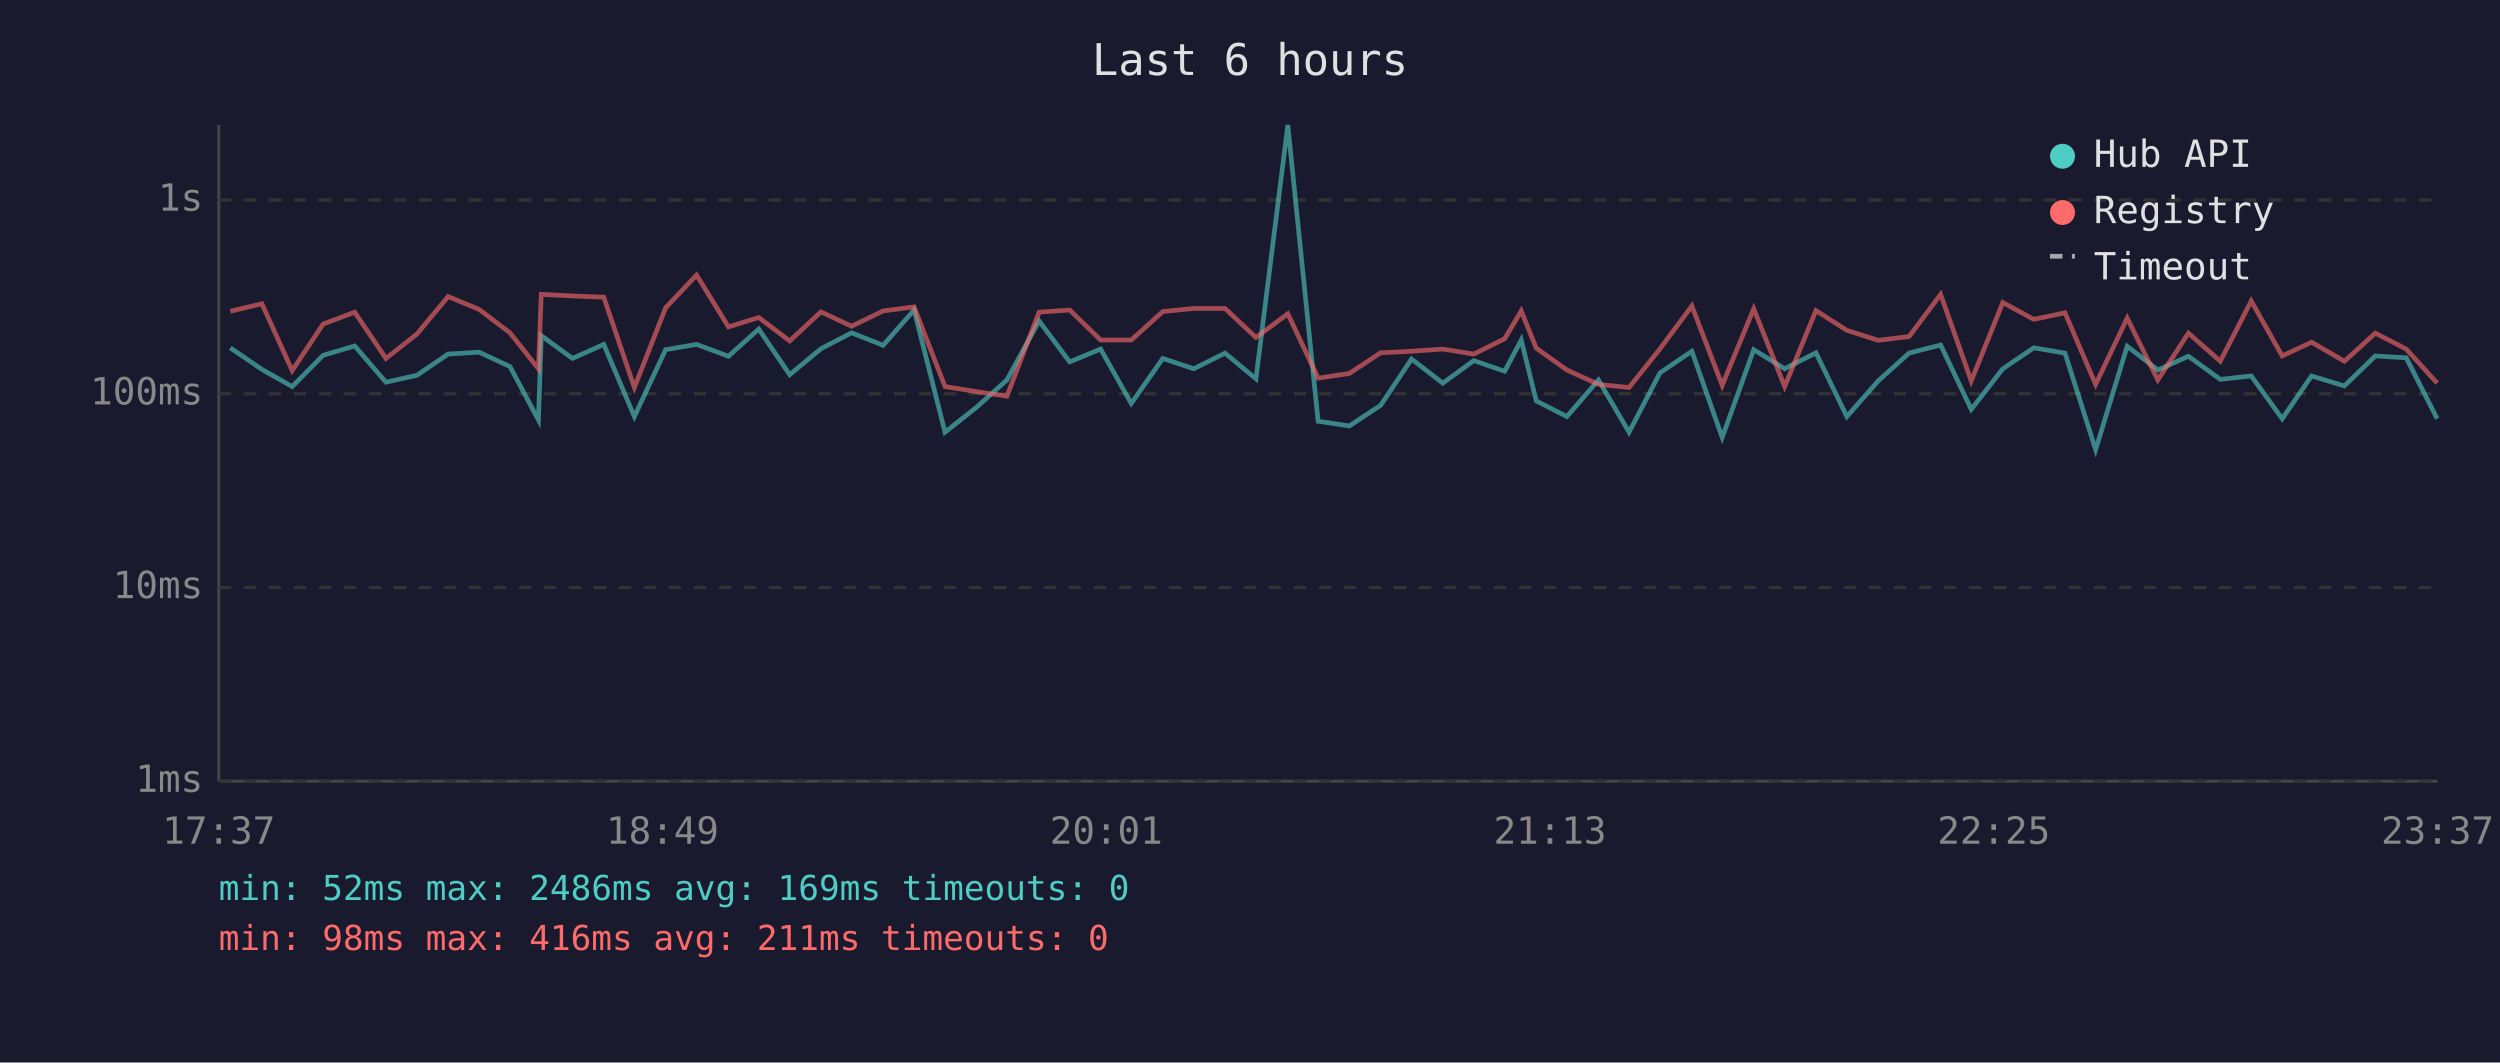
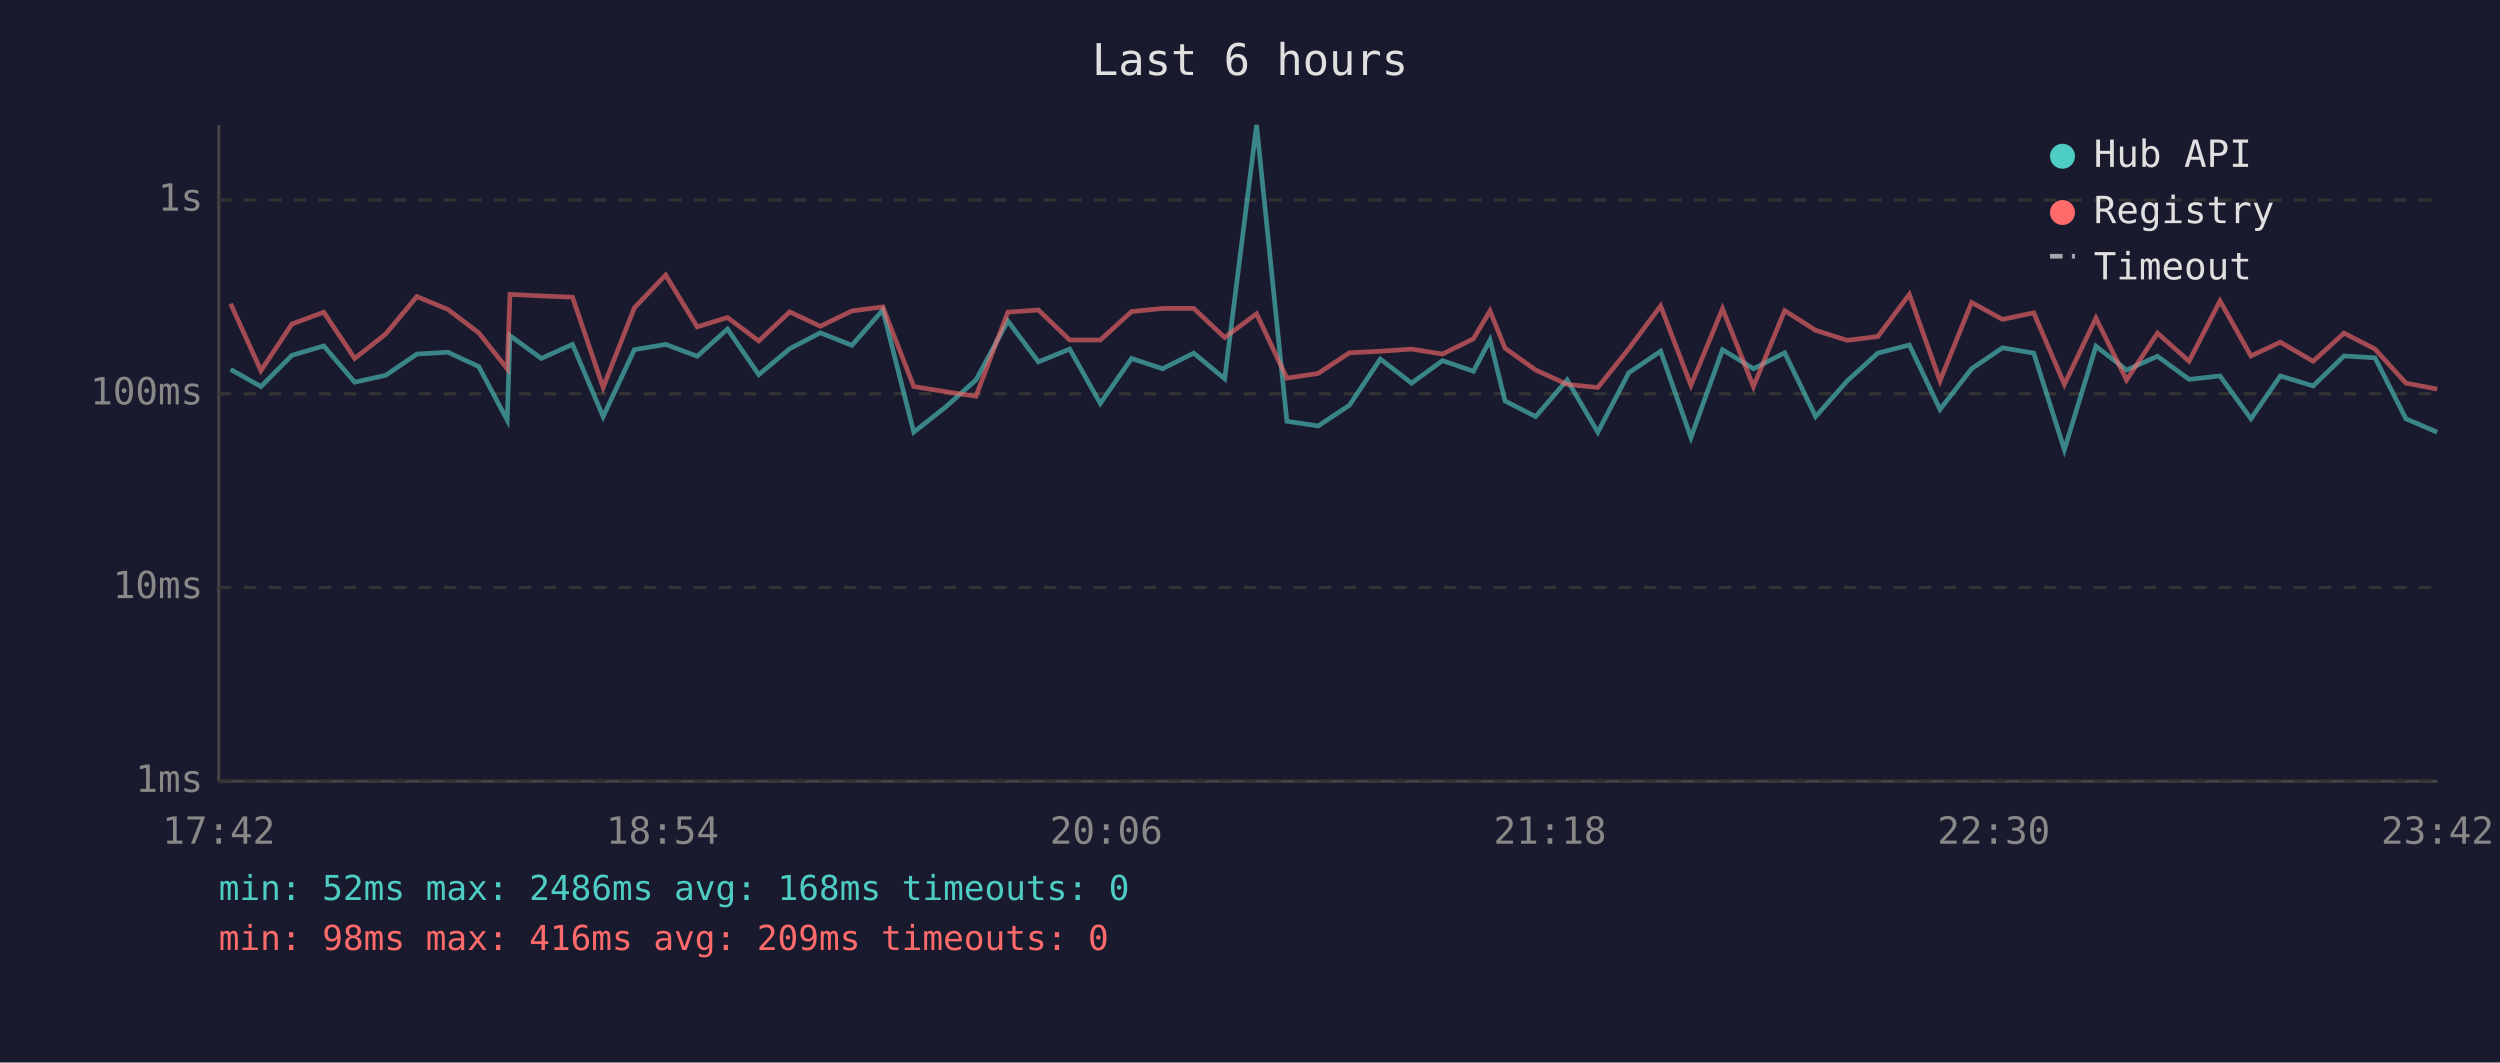
<svg xmlns="http://www.w3.org/2000/svg" viewBox="0 0 800 340" font-family="monospace" font-size="12">
  <rect width="800" height="340" fill="#1a1a2e" />
  <text x="400" y="24" fill="#e0e0e0" font-size="14" text-anchor="middle">Last 6 hours</text>
  <line x1="70" y1="40" x2="70" y2="250" stroke="#444" stroke-width="1" />
  <line x1="70" y1="250" x2="780" y2="250" stroke="#444" stroke-width="1" />
  <line x1="70" y1="250" x2="780" y2="250" stroke="#333" stroke-width="1" stroke-dasharray="4" />
  <text x="65" y="250" fill="#888" text-anchor="end" dominant-baseline="middle">1ms</text>
  <line x1="70" y1="188" x2="780" y2="188" stroke="#333" stroke-width="1" stroke-dasharray="4" />
  <text x="65" y="188" fill="#888" text-anchor="end" dominant-baseline="middle">10ms</text>
  <line x1="70" y1="126" x2="780" y2="126" stroke="#333" stroke-width="1" stroke-dasharray="4" />
  <text x="65" y="126" fill="#888" text-anchor="end" dominant-baseline="middle">100ms</text>
  <line x1="70" y1="64" x2="780" y2="64" stroke="#333" stroke-width="1" stroke-dasharray="4" />
  <text x="65" y="64" fill="#888" text-anchor="end" dominant-baseline="middle">1s</text>
-   <text x="70" y="270" fill="#888" text-anchor="middle">17:37</text>
-   <text x="212" y="270" fill="#888" text-anchor="middle">18:49</text>
-   <text x="354" y="270" fill="#888" text-anchor="middle">20:01</text>
-   <text x="496" y="270" fill="#888" text-anchor="middle">21:13</text>
-   <text x="638" y="270" fill="#888" text-anchor="middle">22:25</text>
-   <text x="780" y="270" fill="#888" text-anchor="middle">23:37</text>
-   <polyline points="73.7,111.3 83.8,118.2 93.5,123.7 103.4,113.7 113.5,110.7 123.5,122.3 133.4,120.1 143.4,113.3 153.3,112.7 163.2,117.3 172.3,134.4 173.2,107.4 183.2,114.7 193.2,110.2 203.0,133.3 213.0,111.9 222.9,110.2 233.1,114.0 242.8,105.3 252.7,119.9 262.7,111.6 272.5,106.5 282.6,110.5 292.5,99.2 302.4,138.3 312.4,130.4 322.2,121.6 332.5,102.7 342.3,115.8 352.2,111.7 362.0,129.1 372.1,114.7 382.0,118.0 392.0,113.0 401.9,121.2 412.1,40.0 421.8,134.8 431.8,136.3 441.8,129.7 451.7,114.9 461.7,122.6 471.6,115.4 481.5,118.8 486.8,108.8 491.6,128.3 501.4,133.3 511.5,121.6 521.3,138.3 531.2,119.3 541.4,112.4 551.1,140.0 561.2,111.9 571.1,118.0 581.1,112.9 591.0,133.3 601.0,121.9 610.9,113.0 621.0,110.4 630.8,131.0 640.9,118.0 650.8,111.3 660.8,113.0 670.6,143.9 680.7,110.8 690.5,118.4 700.3,114.0 710.5,121.4 720.4,120.3 730.3,134.0 739.7,120.3 750.2,123.5 760.1,113.9 770.0,114.5 779.9,134.0" fill="none" stroke="#4ecdc4" stroke-width="1.5" opacity="0.6" />
-   <polyline points="73.7,99.6 83.8,97.2 93.5,118.6 103.4,103.7 113.5,99.9 123.5,114.7 133.4,106.9 143.4,94.9 153.3,99.0 163.2,106.5 172.3,118.0 173.2,94.2 183.2,94.7 193.2,95.1 203.0,124.0 213.0,98.5 222.9,88.0 233.1,104.6 242.8,101.6 252.7,109.1 262.7,99.8 272.5,104.4 282.6,99.5 292.5,98.2 302.4,123.7 312.4,125.3 322.2,126.8 332.5,99.9 342.3,99.2 352.2,108.8 362.0,108.8 372.1,99.7 382.0,98.7 392.0,98.7 401.9,108.0 412.1,100.4 421.8,121.0 431.8,119.5 441.8,112.9 451.7,112.4 461.7,111.7 471.6,113.3 481.5,108.4 486.8,99.5 491.6,111.4 501.4,118.4 511.5,123.0 521.3,124.0 531.2,111.6 541.4,97.9 551.1,123.3 561.2,98.8 571.1,123.7 581.1,99.4 591.0,105.7 601.0,108.9 610.9,107.7 621.0,94.2 630.8,121.9 640.9,96.8 650.8,102.2 660.8,100.1 670.6,123.0 680.7,101.8 690.5,121.6 700.3,106.6 710.5,115.6 720.4,96.3 730.3,113.9 739.7,109.5 750.2,115.6 760.1,106.6 770.0,111.7 779.9,122.6" fill="none" stroke="#ff6b6b" stroke-width="1.5" opacity="0.6" />
+   <text x="70" y="270" fill="#888" text-anchor="middle">17:42</text>
+   <text x="212" y="270" fill="#888" text-anchor="middle">18:54</text>
+   <text x="354" y="270" fill="#888" text-anchor="middle">20:06</text>
+   <text x="496" y="270" fill="#888" text-anchor="middle">21:18</text>
+   <text x="638" y="270" fill="#888" text-anchor="middle">22:30</text>
+   <text x="780" y="270" fill="#888" text-anchor="middle">23:42</text>
+   <polyline points="73.8,118.2 83.5,123.7 93.4,113.7 103.6,110.7 113.5,122.3 123.4,120.1 133.4,113.3 143.3,112.7 153.2,117.3 162.3,134.4 163.2,107.4 173.2,114.7 183.2,110.2 193.0,133.3 203.0,111.9 213.0,110.2 223.1,114.0 232.8,105.3 242.8,119.9 252.7,111.6 262.5,106.5 272.6,110.5 282.5,99.2 292.4,138.3 302.4,130.4 312.3,121.6 322.5,102.7 332.3,115.8 342.3,111.7 352.1,129.1 362.1,114.7 372.0,118.0 382.0,113.0 391.9,121.2 402.1,40.0 411.8,134.8 421.8,136.3 431.8,129.7 441.7,114.9 451.7,122.6 461.6,115.4 471.5,118.8 476.8,108.8 481.6,128.3 491.4,133.3 501.5,121.6 511.3,138.3 521.2,119.3 531.4,112.4 541.1,140.0 551.2,111.9 561.1,118.0 571.1,112.9 581.0,133.3 591.1,121.9 600.9,113.0 611.0,110.4 620.8,131.0 630.9,118.0 640.8,111.3 650.8,113.0 660.6,143.9 670.7,110.8 680.5,118.4 690.4,114.0 700.5,121.4 710.4,120.3 720.3,134.0 729.7,120.3 740.2,123.5 750.1,113.9 760.0,114.5 769.9,134.0 779.9,138.3" fill="none" stroke="#4ecdc4" stroke-width="1.5" opacity="0.6" />
+   <polyline points="73.8,97.2 83.5,118.6 93.4,103.7 103.6,99.9 113.5,114.7 123.4,106.9 133.4,94.9 143.3,99.0 153.2,106.5 162.3,118.0 163.2,94.2 173.2,94.7 183.2,95.1 193.0,124.0 203.0,98.5 213.0,88.0 223.1,104.6 232.8,101.6 242.8,109.1 252.7,99.8 262.5,104.4 272.6,99.5 282.5,98.2 292.4,123.7 302.4,125.3 312.3,126.8 322.5,99.9 332.3,99.2 342.3,108.8 352.1,108.8 362.1,99.7 372.0,98.7 382.0,98.7 391.9,108.0 402.1,100.4 411.8,121.0 421.8,119.5 431.8,112.9 441.7,112.4 451.7,111.7 461.6,113.3 471.5,108.4 476.8,99.5 481.6,111.4 491.4,118.4 501.5,123.0 511.3,124.0 521.2,111.6 531.4,97.9 541.1,123.3 551.2,98.8 561.1,123.7 571.1,99.4 581.0,105.7 591.1,108.9 600.9,107.7 611.0,94.2 620.8,121.9 630.9,96.8 640.8,102.2 650.8,100.1 660.6,123.0 670.7,101.8 680.5,121.6 690.4,106.6 700.5,115.6 710.4,96.3 720.3,113.9 729.7,109.5 740.2,115.6 750.1,106.6 760.0,111.7 769.9,122.6 779.9,124.5" fill="none" stroke="#ff6b6b" stroke-width="1.5" opacity="0.6" />
  <circle cx="660" cy="50" r="4" fill="#4ecdc4" />
  <text x="670" y="50" fill="#e0e0e0" dominant-baseline="middle">Hub API</text>
  <circle cx="660" cy="68" r="4" fill="#ff6b6b" />
  <text x="670" y="68" fill="#e0e0e0" dominant-baseline="middle">Registry</text>
  <line x1="656" y1="82" x2="664" y2="82" stroke="#e0e0e0" stroke-width="1.5" stroke-dasharray="4,3" opacity="0.7" />
  <text x="670" y="86" fill="#e0e0e0" dominant-baseline="middle">Timeout</text>
-   <text x="70" y="288" fill="#4ecdc4" font-size="11">min: 52ms  max: 2486ms  avg: 169ms  timeouts: 0</text>
-   <text x="70" y="304" fill="#ff6b6b" font-size="11">min: 98ms  max: 416ms  avg: 211ms  timeouts: 0</text>
+   <text x="70" y="288" fill="#4ecdc4" font-size="11">min: 52ms  max: 2486ms  avg: 168ms  timeouts: 0</text>
+   <text x="70" y="304" fill="#ff6b6b" font-size="11">min: 98ms  max: 416ms  avg: 209ms  timeouts: 0</text>
</svg>
